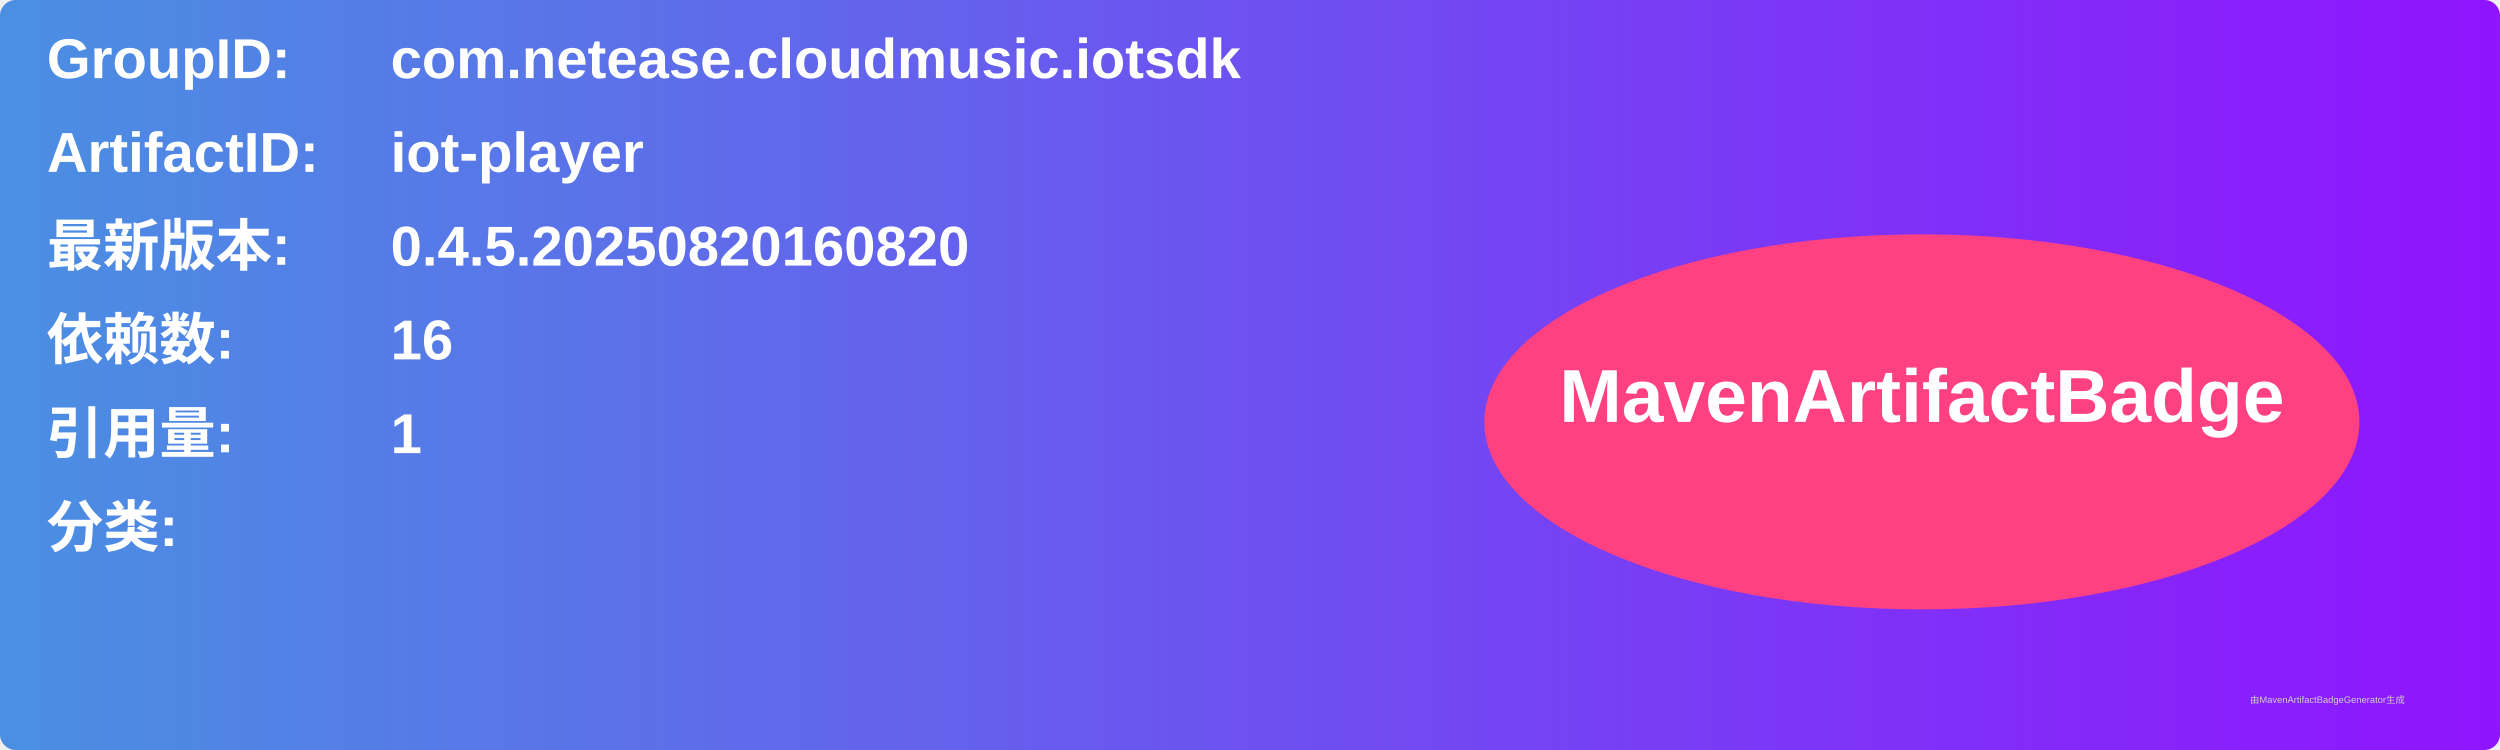
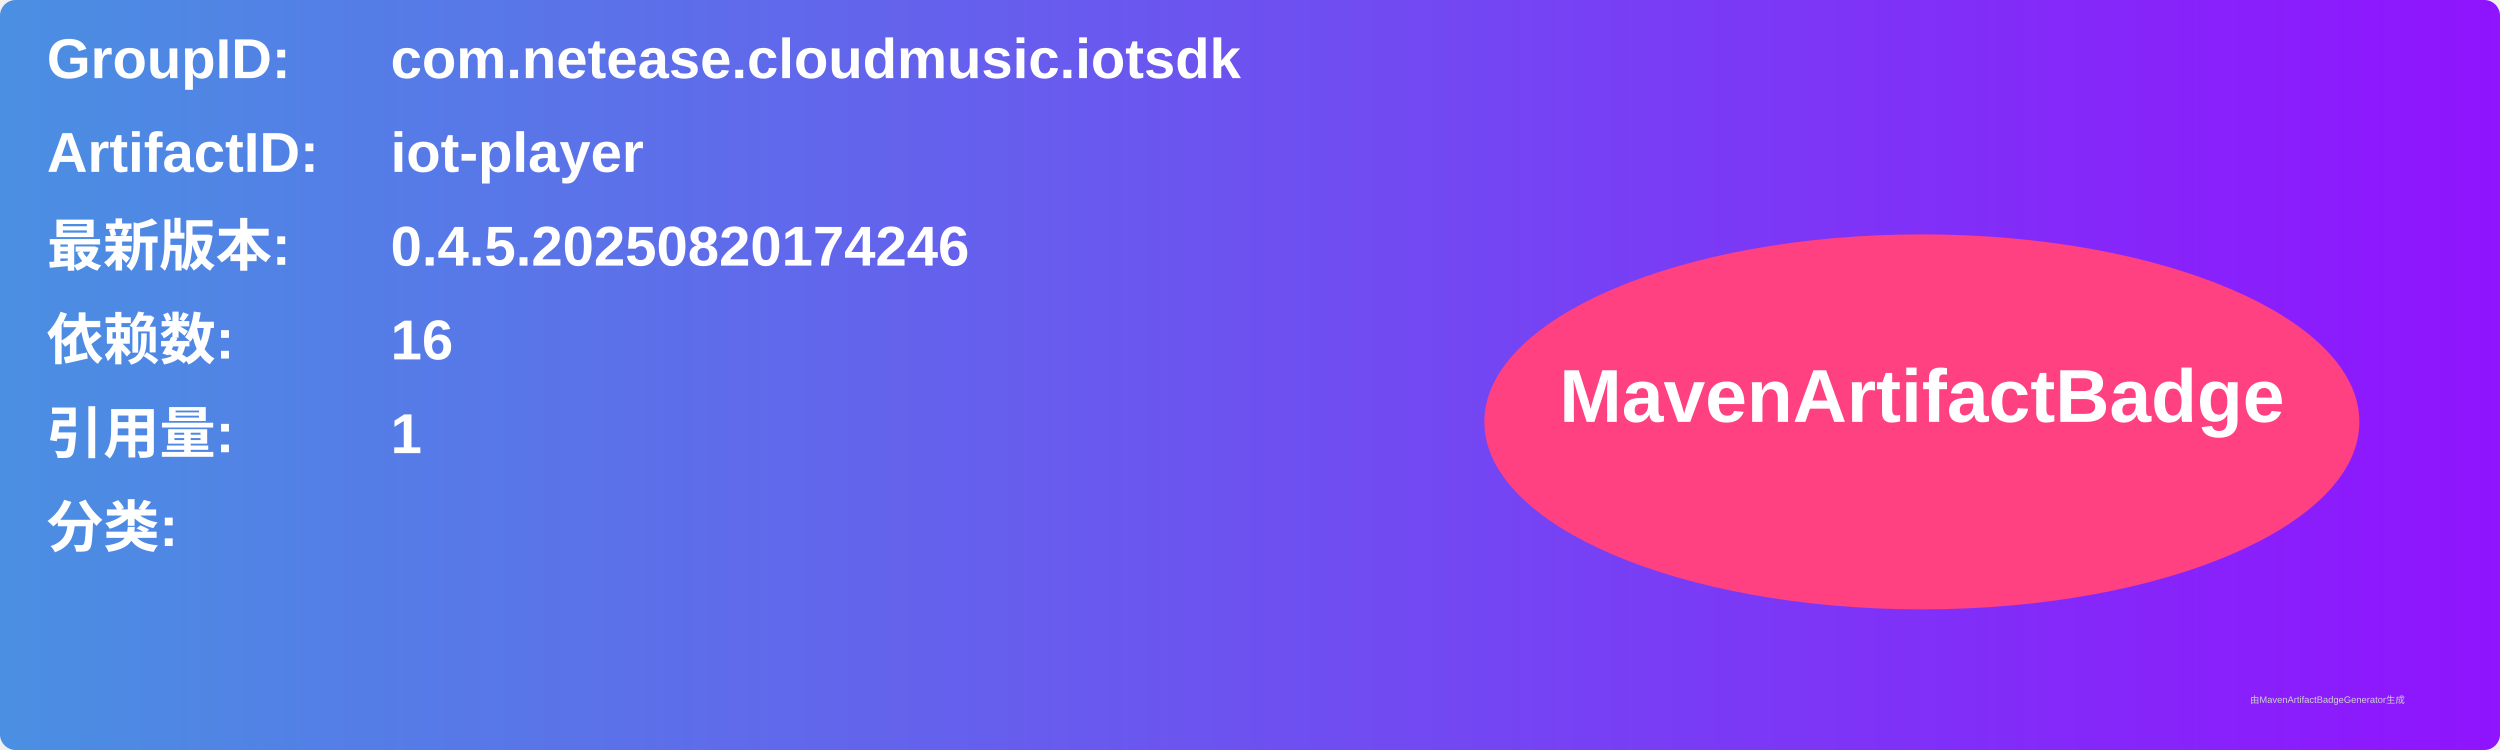
<svg xmlns="http://www.w3.org/2000/svg" width="800" height="240" viewBox="0 0 800 240">
  <linearGradient id="grad" x1="0%" y1="0%" x2="100%" y2="0%">
    <stop offset="0%" stop-color="#4a90e2" />
    <stop offset="100%" stop-color="#9013fe" />
  </linearGradient>
  <rect width="100%" height="100%" rx="5" ry="5" fill="url(#grad)" />
  <g transform="translate(15, 15)">
    <text x="0" y="10" font-family="Arial" font-size="18" fill="white" font-weight="bold" width="260">GroupID:</text>
    <text x="110" y="10" font-family="Arial" font-size="18" fill="white" font-weight="bold" width="460">com.netease.cloudmusic.iotsdk</text>
    <text x="0" y="40" font-family="Arial" font-size="18" fill="white" font-weight="bold" width="260">ArtifactID:</text>
    <text x="110" y="40" font-family="Arial" font-size="18" fill="white" font-weight="bold" width="460">iot-player</text>
    <text x="0" y="70" font-family="Arial" font-size="18" fill="white" font-weight="bold">最新版本:</text>
    <text x="110" y="70" font-family="Arial" font-size="18" fill="white" font-weight="bold">
-       <tspan font-weight="bold">0.4.5.20250820160820</tspan>
+       <tspan font-weight="bold">0.4.5.20250820174246</tspan>
    </text>
    <text x="0" y="100" font-family="Arial" font-size="18" fill="white" font-weight="bold">依赖数: </text>
    <text x="110" y="100" font-family="Arial" font-size="18" fill="white">
      <tspan font-weight="bold">16</tspan>
    </text>
    <text x="0" y="130" font-family="Arial" font-size="18" fill="white" font-weight="bold">引用量: </text>
    <text x="110" y="130" font-family="Arial" font-size="18" fill="white">
      <tspan font-weight="bold">1</tspan>
    </text>
    <text x="0" y="160" font-family="Arial" font-size="18" fill="white" font-weight="bold">分类:</text>
    <text x="10" y="190" font-family="Arial" font-size="10" fill="white">
      <tspan font-weight="bold" />
    </text>
    <ellipse cx="600" cy="120" rx="140" ry="60" fill="#ff4081" />
    <text x="600" y="120" text-anchor="middle" font-family="Arial" font-size="24" fill="white" font-weight="bold">MavenArtifactBadge</text>
  </g>
  <text x="720" y="225" font-family="Arial" font-size="3" fill="#d0d0d0">由MavenArtifactBadgeGenerator生成</text>
</svg>
